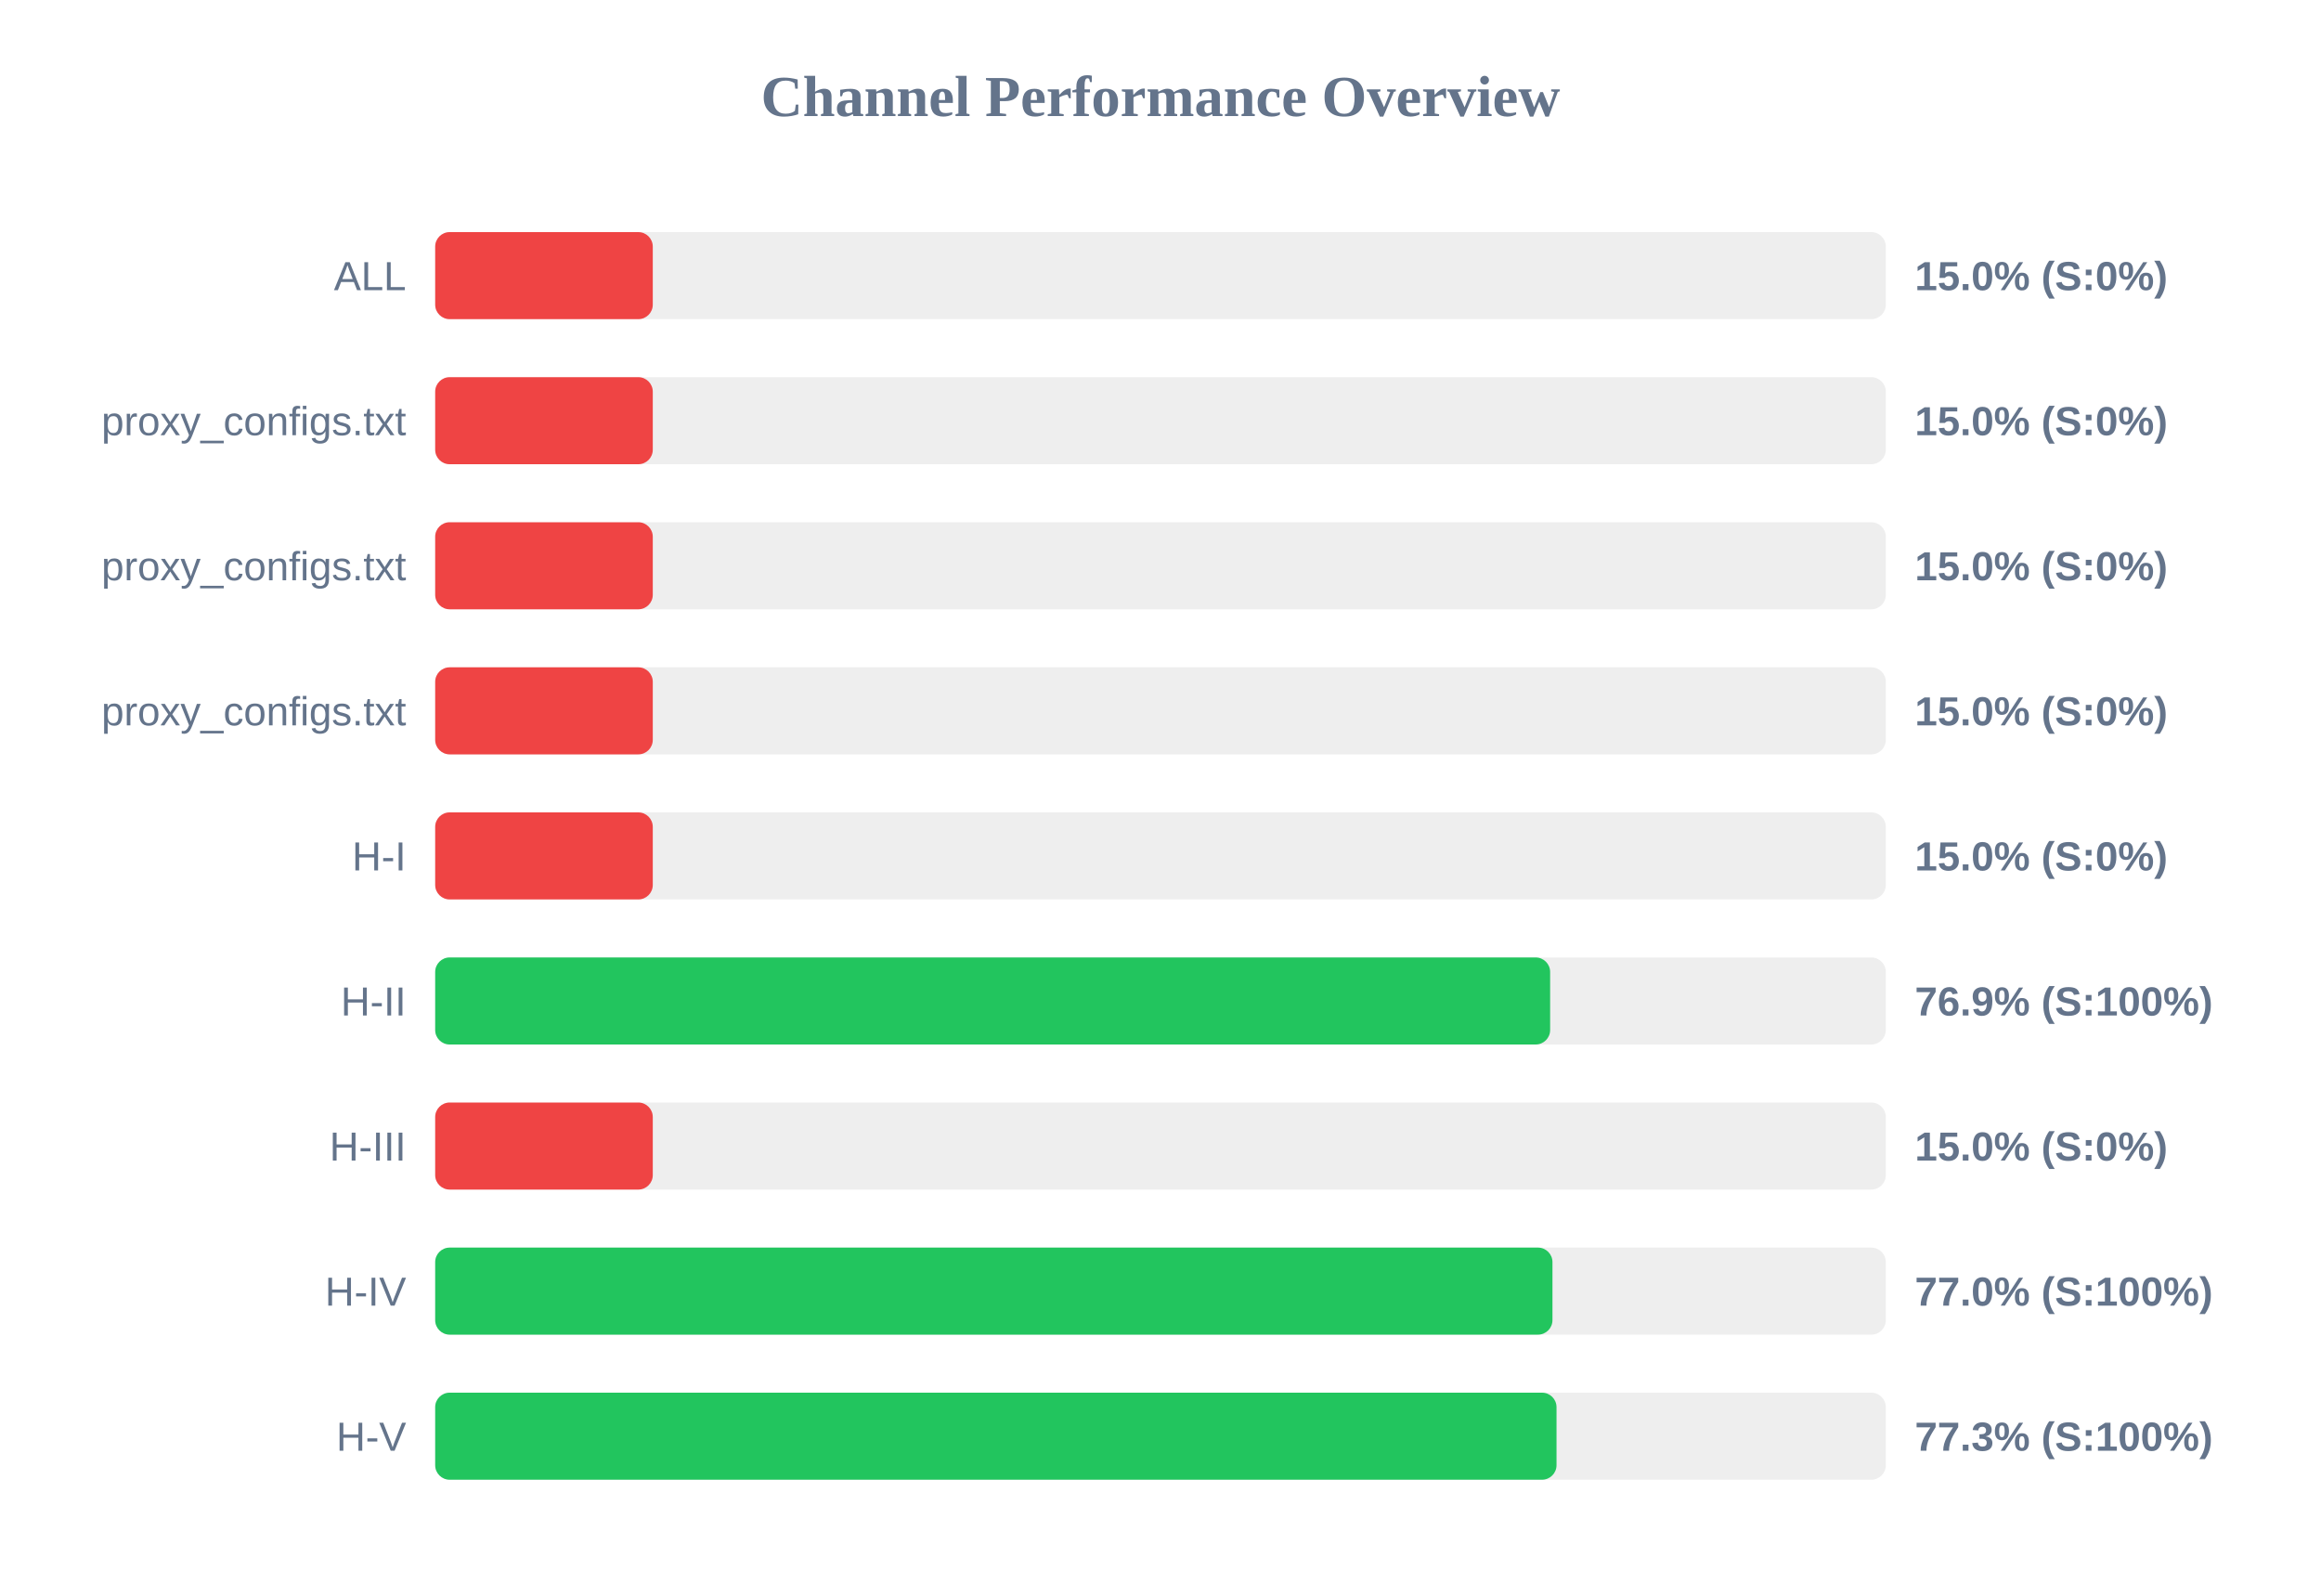
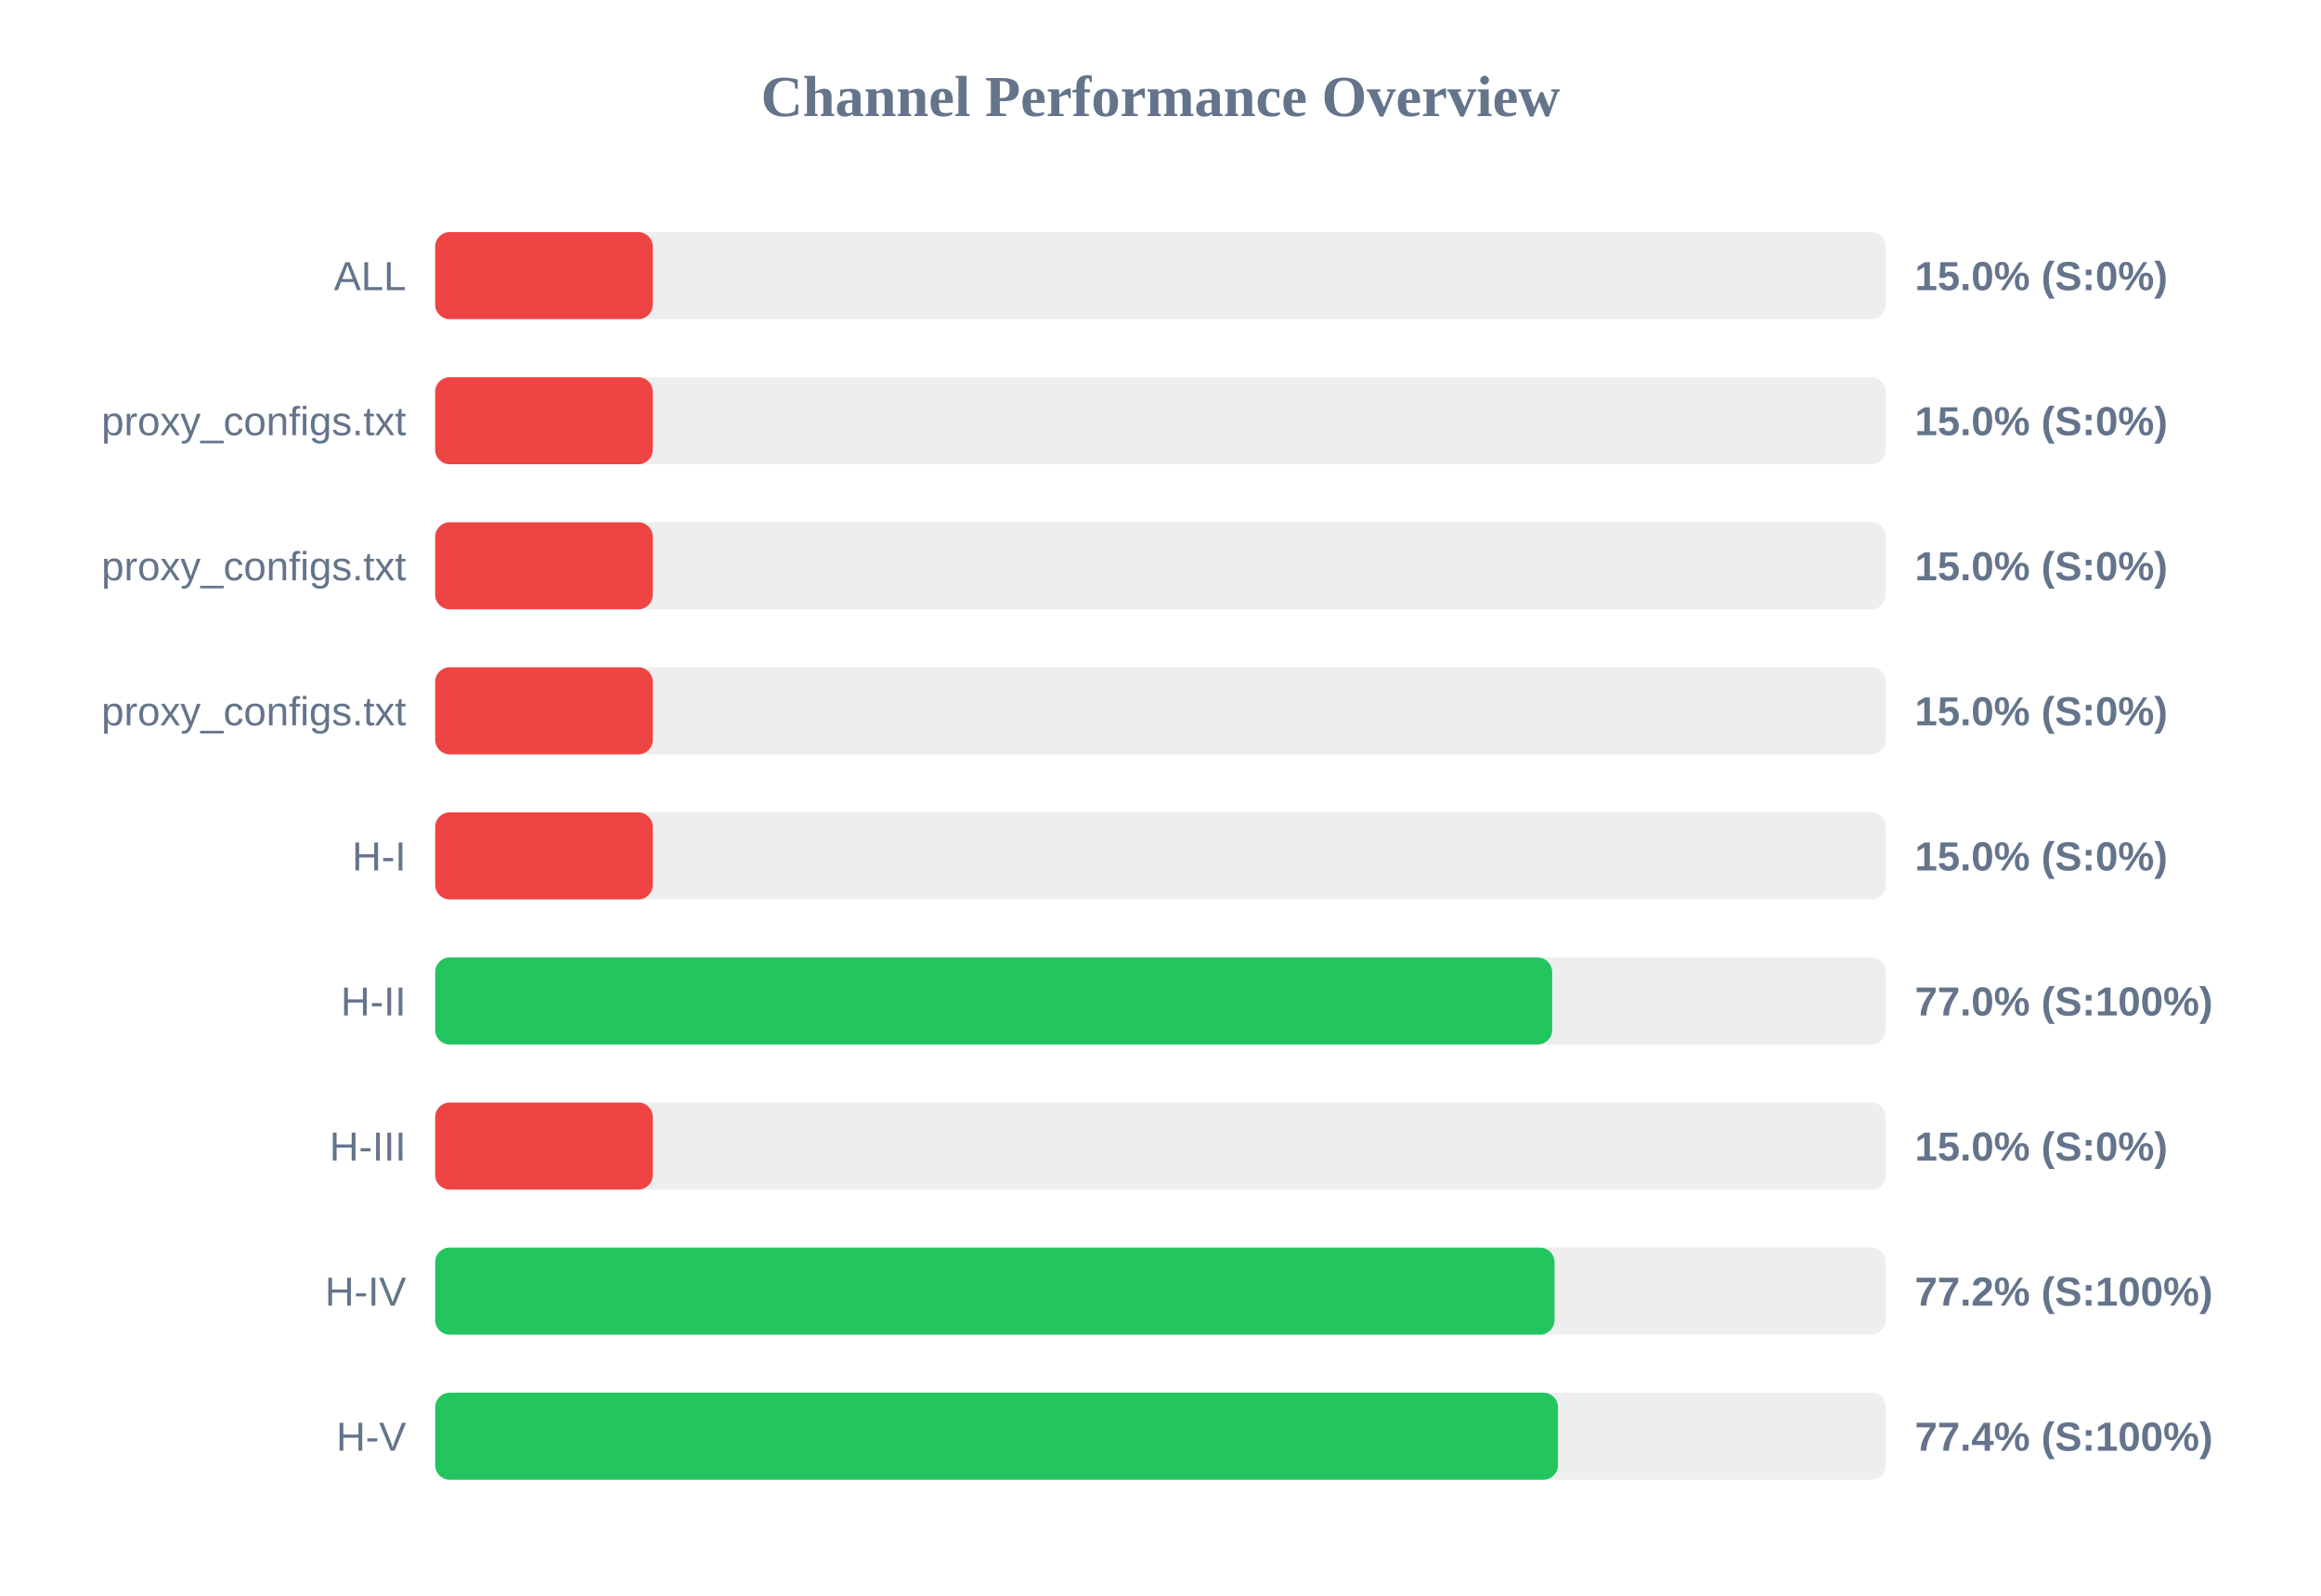
<svg xmlns="http://www.w3.org/2000/svg" width="800" height="550" version="1.1">
  <style>
        .row { font: 14px Arial; fill: #64748b; }
        .score { font: bold 14px Arial; fill: #64748b; }
    </style>
  <text x="400" y="40" text-anchor="middle" font-size="20px" font-weight="bold" fill="#64748b">Channel Performance Overview</text>
  <rect x="150" y="80" width="500" height="30" fill="#eee" rx="5" />
  <rect x="150" y="80" width="75.0" height="30" fill="#ef4444" rx="5" />
  <text x="140" y="100" text-anchor="end" class="row">ALL</text>
  <text x="660" y="100" text-anchor="start" class="score">15.0% (S:0%)</text>
  <rect x="150" y="130" width="500" height="30" fill="#eee" rx="5" />
  <rect x="150" y="130" width="75.0" height="30" fill="#ef4444" rx="5" />
  <text x="140" y="150" text-anchor="end" class="row">proxy_configs.txt</text>
  <text x="660" y="150" text-anchor="start" class="score">15.0% (S:0%)</text>
  <rect x="150" y="180" width="500" height="30" fill="#eee" rx="5" />
  <rect x="150" y="180" width="75.0" height="30" fill="#ef4444" rx="5" />
  <text x="140" y="200" text-anchor="end" class="row">proxy_configs.txt</text>
  <text x="660" y="200" text-anchor="start" class="score">15.0% (S:0%)</text>
  <rect x="150" y="230" width="500" height="30" fill="#eee" rx="5" />
  <rect x="150" y="230" width="75.0" height="30" fill="#ef4444" rx="5" />
  <text x="140" y="250" text-anchor="end" class="row">proxy_configs.txt</text>
  <text x="660" y="250" text-anchor="start" class="score">15.0% (S:0%)</text>
  <rect x="150" y="280" width="500" height="30" fill="#eee" rx="5" />
  <rect x="150" y="280" width="75.0" height="30" fill="#ef4444" rx="5" />
  <text x="140" y="300" text-anchor="end" class="row">H-I</text>
  <text x="660" y="300" text-anchor="start" class="score">15.0% (S:0%)</text>
  <rect x="150" y="330" width="500" height="30" fill="#eee" rx="5" />
-   <rect x="150" y="330" width="384.3" height="30" fill="#22c55e" rx="5" />
+   <rect x="150" y="330" width="385.0" height="30" fill="#22c55e" rx="5" />
  <text x="140" y="350" text-anchor="end" class="row">H-II</text>
-   <text x="660" y="350" text-anchor="start" class="score">76.9% (S:100%)</text>
+   <text x="660" y="350" text-anchor="start" class="score">77.0% (S:100%)</text>
  <rect x="150" y="380" width="500" height="30" fill="#eee" rx="5" />
  <rect x="150" y="380" width="75.0" height="30" fill="#ef4444" rx="5" />
  <text x="140" y="400" text-anchor="end" class="row">H-III</text>
  <text x="660" y="400" text-anchor="start" class="score">15.0% (S:0%)</text>
  <rect x="150" y="430" width="500" height="30" fill="#eee" rx="5" />
-   <rect x="150" y="430" width="385.1" height="30" fill="#22c55e" rx="5" />
+   <rect x="150" y="430" width="385.8" height="30" fill="#22c55e" rx="5" />
  <text x="140" y="450" text-anchor="end" class="row">H-IV</text>
-   <text x="660" y="450" text-anchor="start" class="score">77.0% (S:100%)</text>
+   <text x="660" y="450" text-anchor="start" class="score">77.2% (S:100%)</text>
  <rect x="150" y="480" width="500" height="30" fill="#eee" rx="5" />
-   <rect x="150" y="480" width="386.5" height="30" fill="#22c55e" rx="5" />
+   <rect x="150" y="480" width="387.0" height="30" fill="#22c55e" rx="5" />
  <text x="140" y="500" text-anchor="end" class="row">H-V</text>
-   <text x="660" y="500" text-anchor="start" class="score">77.3% (S:100%)</text>
+   <text x="660" y="500" text-anchor="start" class="score">77.4% (S:100%)</text>
</svg>
